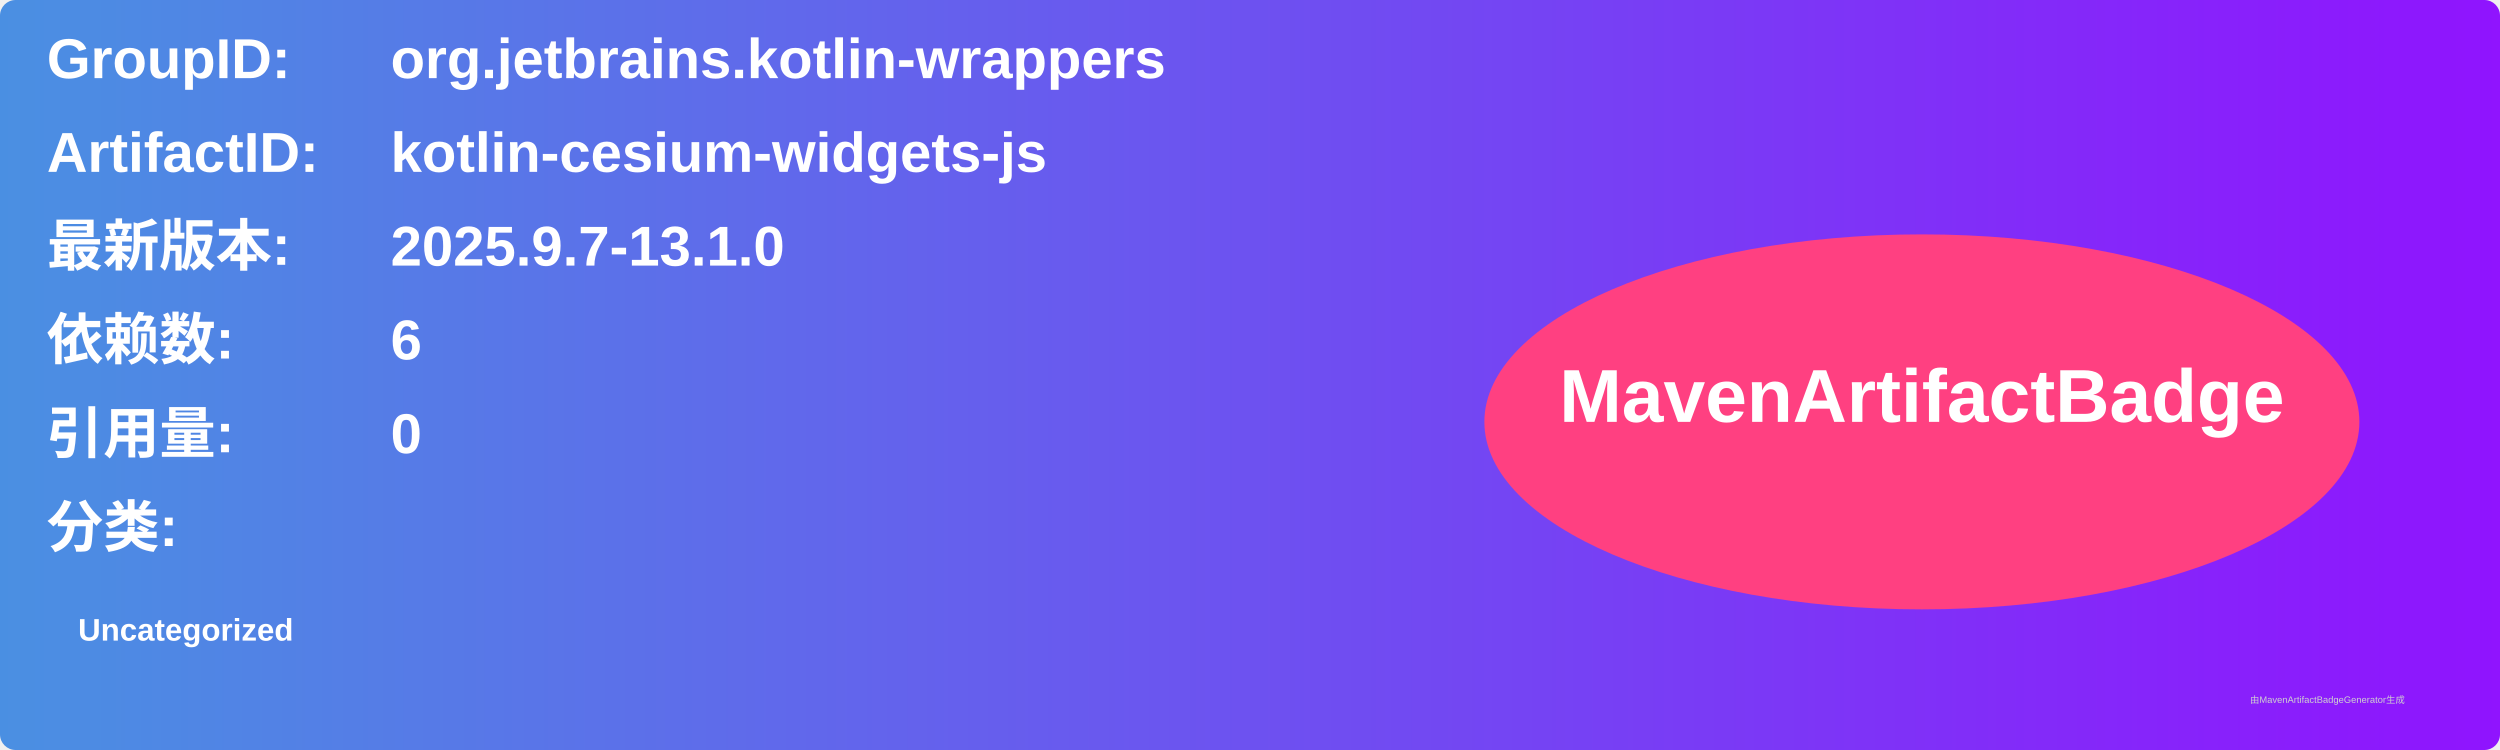
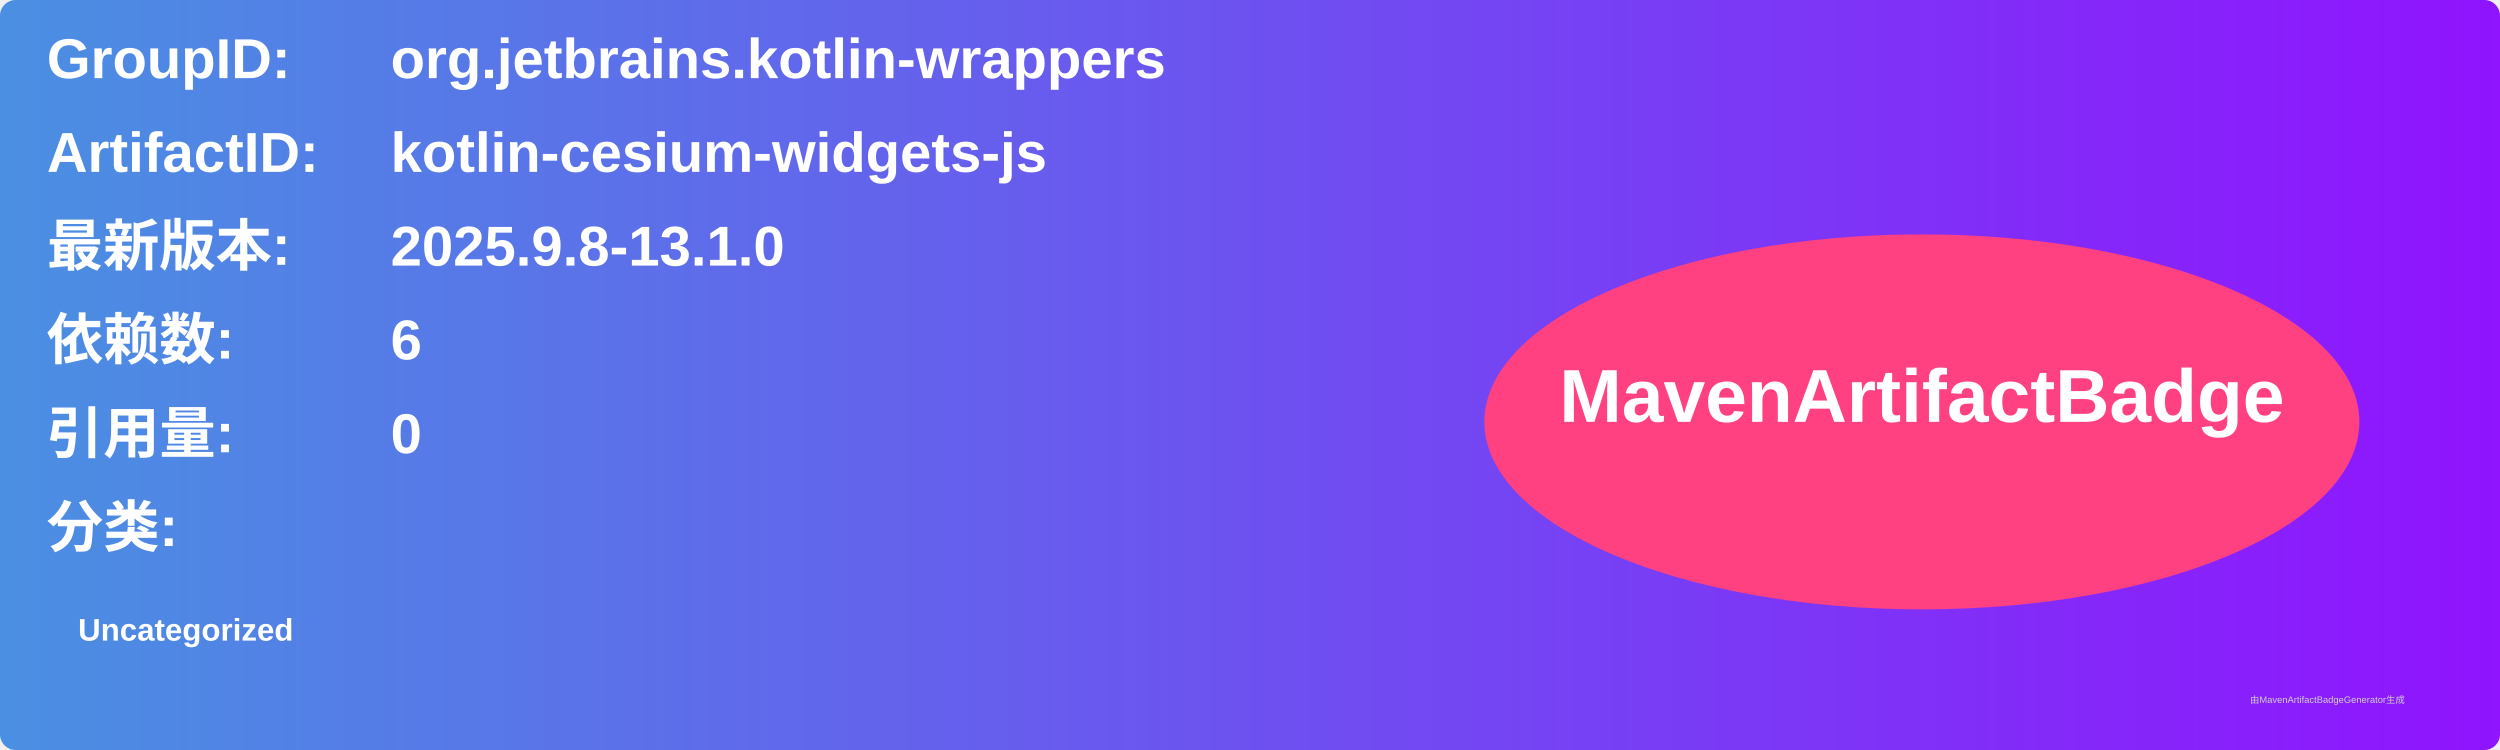
<svg xmlns="http://www.w3.org/2000/svg" width="800" height="240" viewBox="0 0 800 240">
  <linearGradient id="grad" x1="0%" y1="0%" x2="100%" y2="0%">
    <stop offset="0%" stop-color="#4a90e2" />
    <stop offset="100%" stop-color="#9013fe" />
  </linearGradient>
  <rect width="100%" height="100%" rx="5" ry="5" fill="url(#grad)" />
  <g transform="translate(15, 15)">
    <text x="0" y="10" font-family="Arial" font-size="18" fill="white" font-weight="bold" width="260">GroupID:</text>
    <text x="110" y="10" font-family="Arial" font-size="18" fill="white" font-weight="bold" width="460">org.jetbrains.kotlin-wrappers</text>
    <text x="0" y="40" font-family="Arial" font-size="18" fill="white" font-weight="bold" width="260">ArtifactID:</text>
    <text x="110" y="40" font-family="Arial" font-size="18" fill="white" font-weight="bold" width="460">kotlin-cesium-widgets-js</text>
    <text x="0" y="70" font-family="Arial" font-size="18" fill="white" font-weight="bold">最新版本:</text>
    <text x="110" y="70" font-family="Arial" font-size="18" fill="white" font-weight="bold">
-       <tspan font-weight="bold">2025.9.7-13.1.0</tspan>
+       <tspan font-weight="bold">2025.9.8-13.1.0</tspan>
    </text>
    <text x="0" y="100" font-family="Arial" font-size="18" fill="white" font-weight="bold">依赖数: </text>
    <text x="110" y="100" font-family="Arial" font-size="18" fill="white">
      <tspan font-weight="bold">6</tspan>
    </text>
    <text x="0" y="130" font-family="Arial" font-size="18" fill="white" font-weight="bold">引用量: </text>
    <text x="110" y="130" font-family="Arial" font-size="18" fill="white">
      <tspan font-weight="bold">0</tspan>
    </text>
    <text x="0" y="160" font-family="Arial" font-size="18" fill="white" font-weight="bold">分类:</text>
    <text x="10" y="190" font-family="Arial" font-size="10" fill="white">
      <tspan font-weight="bold">Uncategorized</tspan>
    </text>
    <ellipse cx="600" cy="120" rx="140" ry="60" fill="#ff4081" />
    <text x="600" y="120" text-anchor="middle" font-family="Arial" font-size="24" fill="white" font-weight="bold">MavenArtifactBadge</text>
  </g>
  <text x="720" y="225" font-family="Arial" font-size="3" fill="#d0d0d0">由MavenArtifactBadgeGenerator生成</text>
</svg>
